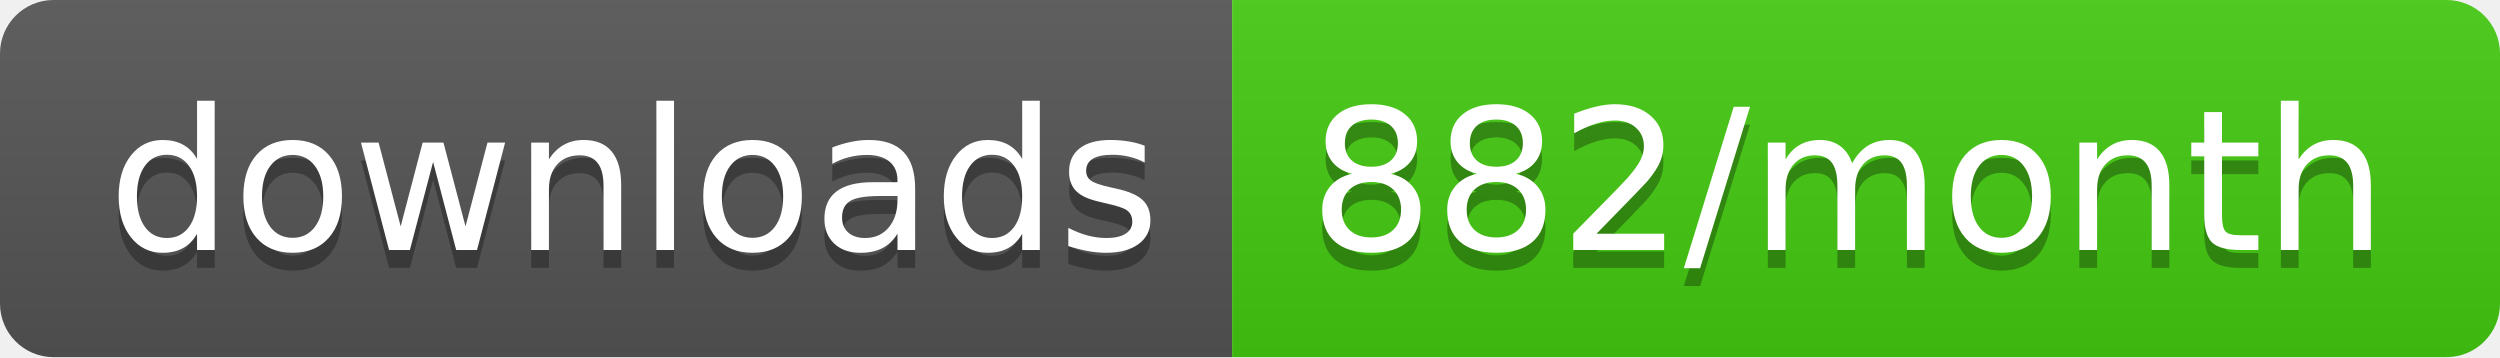
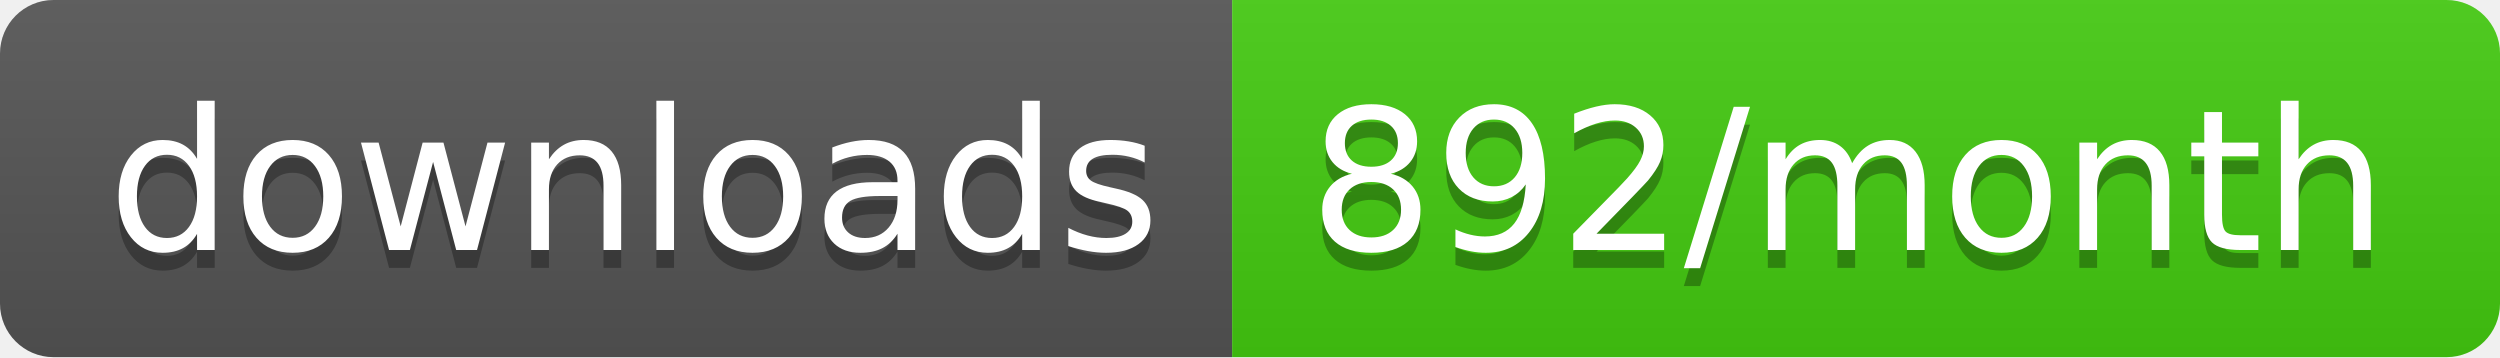
<svg xmlns="http://www.w3.org/2000/svg" width="140" height="20">
  <linearGradient id="b" x2="0" y2="100%">
    <stop offset="0" stop-color="#bbb" stop-opacity=".1" />
    <stop offset="1" stop-opacity=".1" />
  </linearGradient>
  <clipPath id="a">
    <rect width="140" height="20" rx="3" fill="#fff" />
  </clipPath>
  <g clip-path="url(#a)">
    <path fill="#555" d="M0 0h69v20H0z" />
    <path fill="#4c1" d="M69 0h71v20H69z" />
    <path fill="url(#b)" d="M0 0h140v20H0z" />
  </g>
  <g fill="#fff" text-anchor="middle" font-family="DejaVu Sans,Verdana,Geneva,sans-serif" font-size="110">
    <text x="355" y="150" fill="#010101" fill-opacity=".3" transform="scale(.1)" textLength="590">downloads</text>
    <text x="355" y="140" transform="scale(.1)" textLength="590">downloads</text>
-     <text x="1035" y="150" fill="#010101" fill-opacity=".3" transform="scale(.1)" textLength="610">882/month</text>
-     <text x="1035" y="140" transform="scale(.1)" textLength="610">882/month</text>
+     <text x="1035" y="150" fill="#010101" fill-opacity=".3" transform="scale(.1)" textLength="610">892/month</text>
+     <text x="1035" y="140" transform="scale(.1)" textLength="610">892/month</text>
  </g>
</svg>
